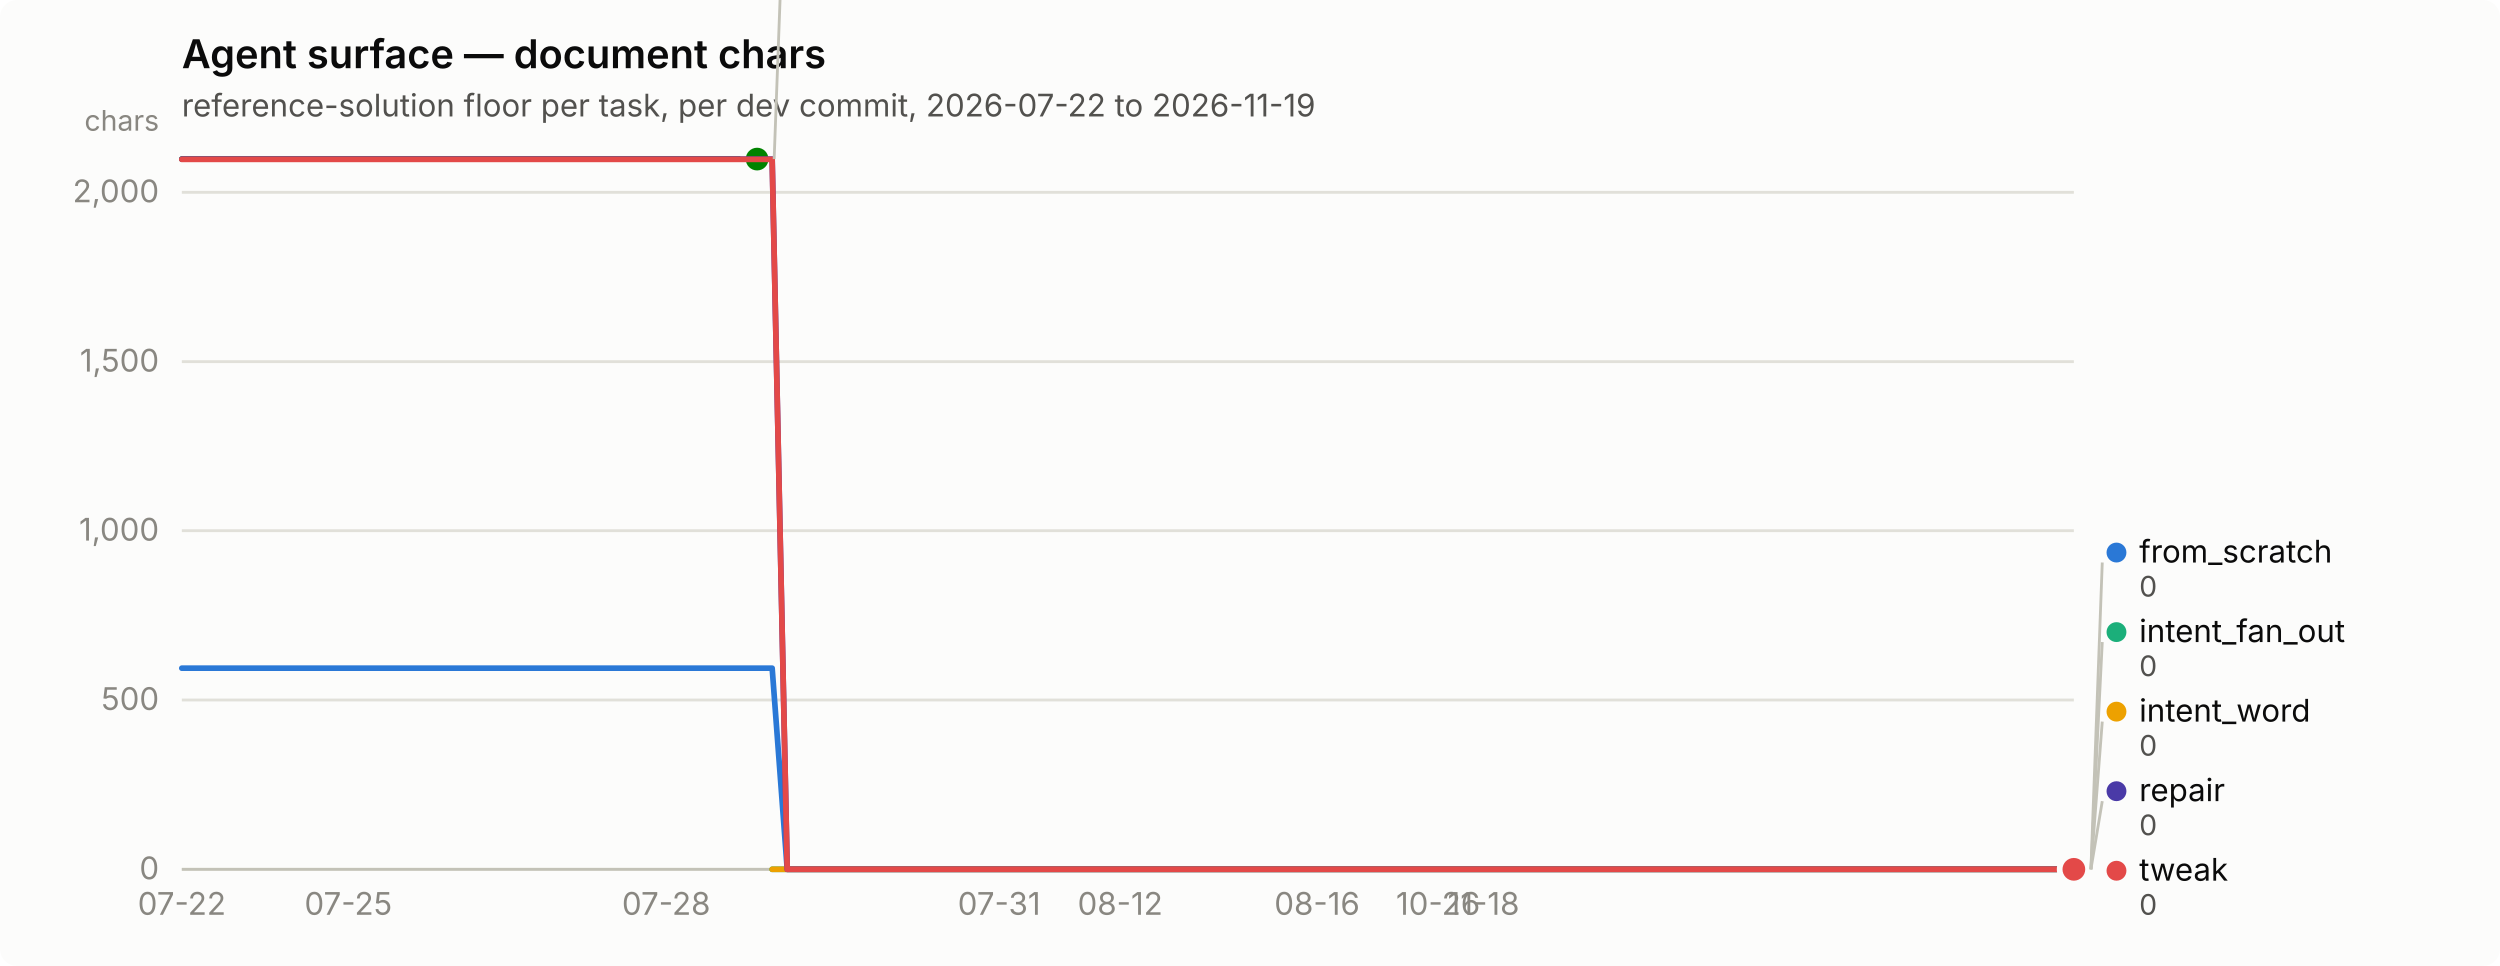
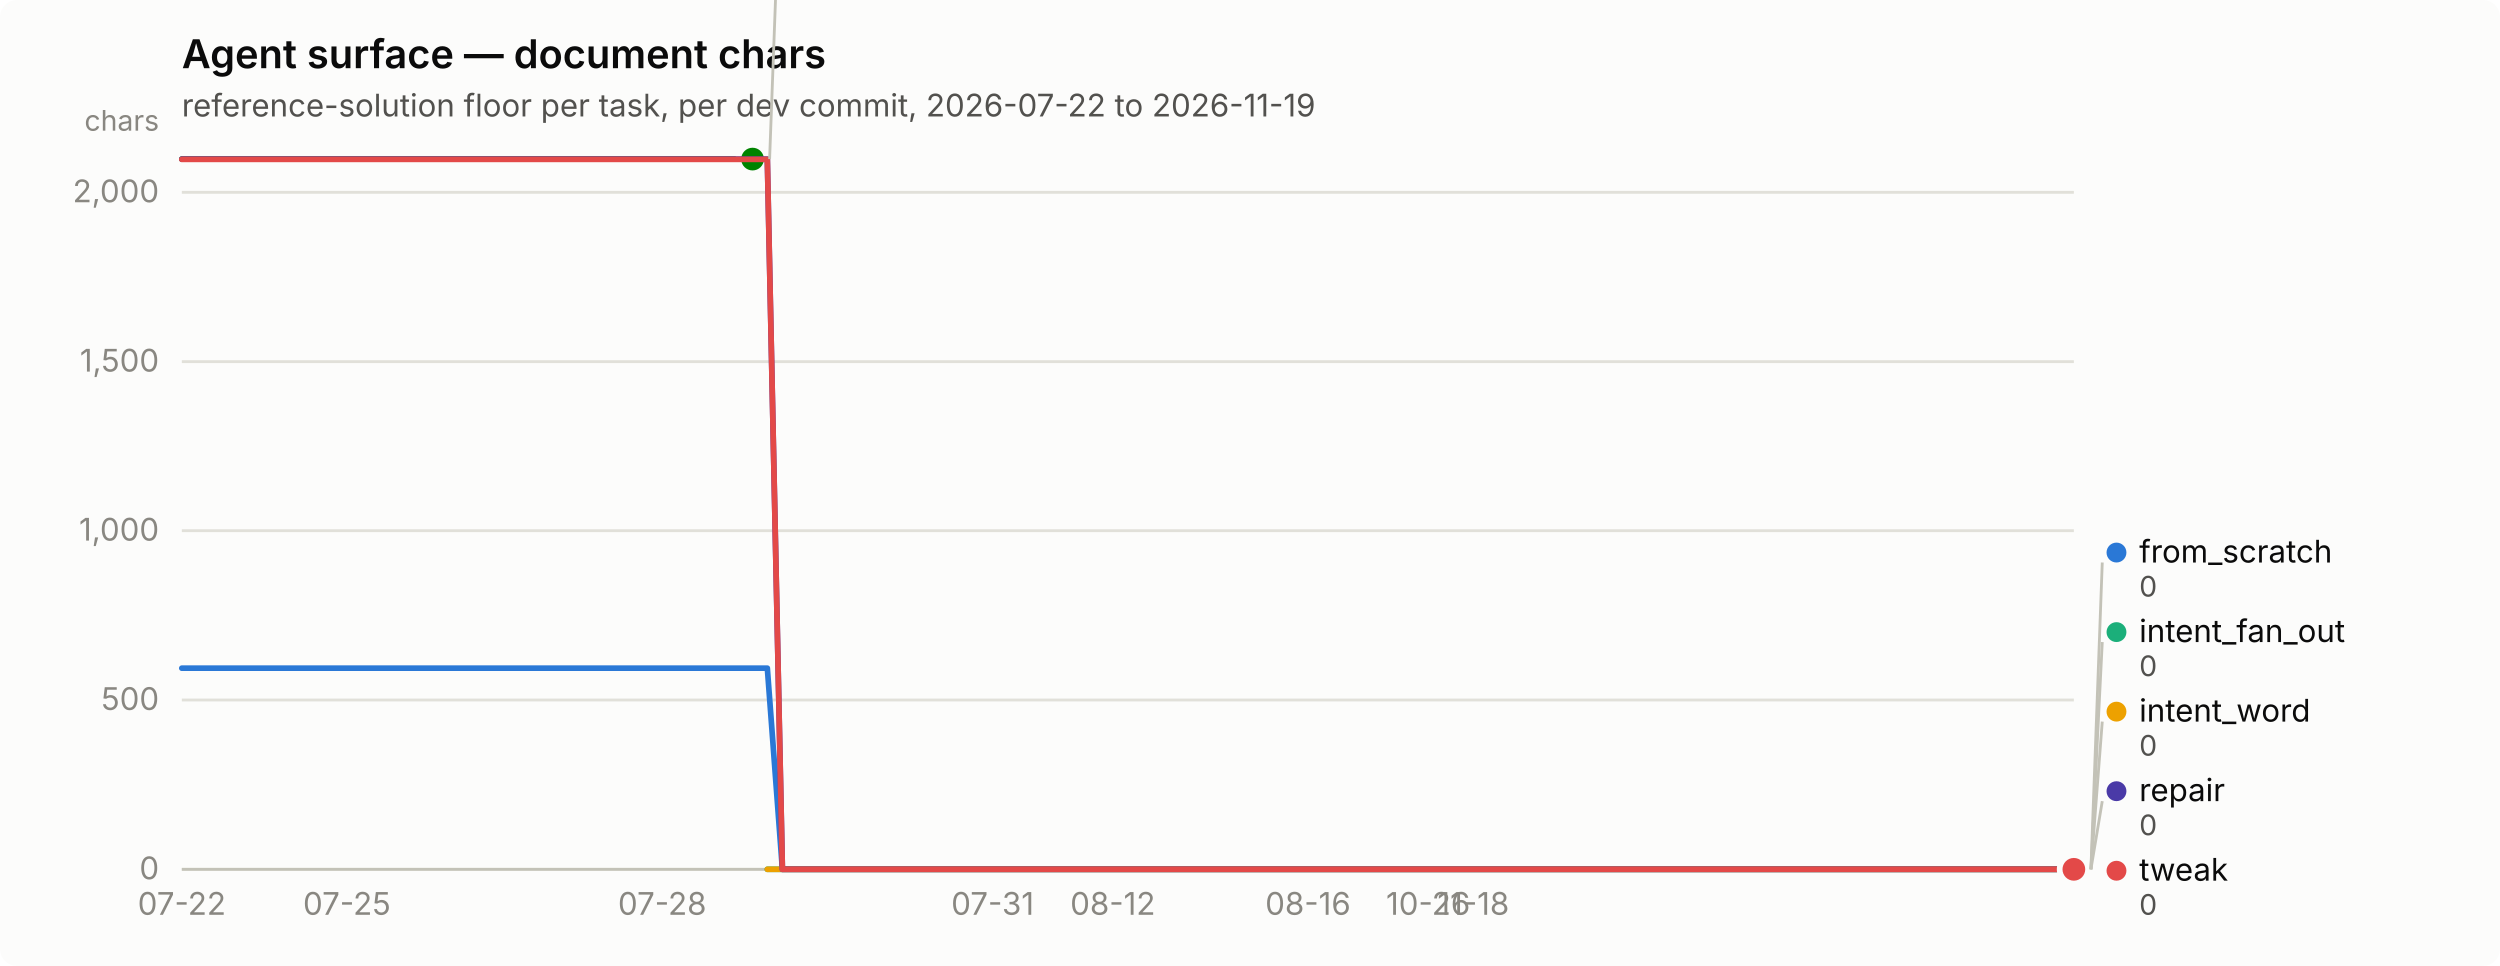
<svg xmlns="http://www.w3.org/2000/svg" width="880" height="340" viewBox="0 0 880 340" role="img" aria-label="Agent surface — document chars">
  <rect width="880" height="340" rx="6" fill="#fcfcfb" />
  <text x="64" y="24" font-family="system-ui, -apple-system, &quot;Segoe UI&quot;, sans-serif" font-size="14" font-weight="600" fill="#0b0b0b">Agent surface — document chars</text>
  <text x="64" y="41" font-family="system-ui, -apple-system, &quot;Segoe UI&quot;, sans-serif" font-size="11" fill="#52514e">reference-solution floor per task, per dev commit, 2026-07-22 to 2026-11-19</text>
  <line x1="64" y1="306.0" x2="730" y2="306.0" stroke="#e1e0d9" stroke-width="1" />
  <text x="56" y="309.5" text-anchor="end" font-family="system-ui, -apple-system, &quot;Segoe UI&quot;, sans-serif" font-size="11" style="font-variant-numeric: tabular-nums" fill="#898781">0</text>
  <line x1="64" y1="246.4" x2="730" y2="246.4" stroke="#e1e0d9" stroke-width="1" />
  <text x="56" y="249.9" text-anchor="end" font-family="system-ui, -apple-system, &quot;Segoe UI&quot;, sans-serif" font-size="11" style="font-variant-numeric: tabular-nums" fill="#898781">500</text>
  <line x1="64" y1="186.8" x2="730" y2="186.8" stroke="#e1e0d9" stroke-width="1" />
  <text x="56" y="190.3" text-anchor="end" font-family="system-ui, -apple-system, &quot;Segoe UI&quot;, sans-serif" font-size="11" style="font-variant-numeric: tabular-nums" fill="#898781">1,000</text>
  <line x1="64" y1="127.3" x2="730" y2="127.3" stroke="#e1e0d9" stroke-width="1" />
  <text x="56" y="130.8" text-anchor="end" font-family="system-ui, -apple-system, &quot;Segoe UI&quot;, sans-serif" font-size="11" style="font-variant-numeric: tabular-nums" fill="#898781">1,500</text>
  <line x1="64" y1="67.7" x2="730" y2="67.7" stroke="#e1e0d9" stroke-width="1" />
  <text x="56" y="71.2" text-anchor="end" font-family="system-ui, -apple-system, &quot;Segoe UI&quot;, sans-serif" font-size="11" style="font-variant-numeric: tabular-nums" fill="#898781">2,000</text>
  <text x="56" y="46" text-anchor="end" font-family="system-ui, -apple-system, &quot;Segoe UI&quot;, sans-serif" font-size="10" fill="#898781">chars</text>
  <line x1="64" y1="306" x2="730" y2="306" stroke="#c3c2b7" stroke-width="1" />
  <text x="64.0" y="322" text-anchor="middle" font-family="system-ui, -apple-system, &quot;Segoe UI&quot;, sans-serif" font-size="11" style="font-variant-numeric: tabular-nums" fill="#898781">07-22</text>
-   <text x="122.6" y="322" text-anchor="middle" font-family="system-ui, -apple-system, &quot;Segoe UI&quot;, sans-serif" font-size="11" style="font-variant-numeric: tabular-nums" fill="#898781">07-25</text>
-   <text x="234.5" y="322" text-anchor="middle" font-family="system-ui, -apple-system, &quot;Segoe UI&quot;, sans-serif" font-size="11" style="font-variant-numeric: tabular-nums" fill="#898781">07-28</text>
-   <text x="351.7" y="322" text-anchor="middle" font-family="system-ui, -apple-system, &quot;Segoe UI&quot;, sans-serif" font-size="11" style="font-variant-numeric: tabular-nums" fill="#898781">07-31</text>
-   <text x="394.3" y="322" text-anchor="middle" font-family="system-ui, -apple-system, &quot;Segoe UI&quot;, sans-serif" font-size="11" style="font-variant-numeric: tabular-nums" fill="#898781">08-12</text>
-   <text x="463.6" y="322" text-anchor="middle" font-family="system-ui, -apple-system, &quot;Segoe UI&quot;, sans-serif" font-size="11" style="font-variant-numeric: tabular-nums" fill="#898781">08-16</text>
-   <text x="506.2" y="322" text-anchor="middle" font-family="system-ui, -apple-system, &quot;Segoe UI&quot;, sans-serif" font-size="11" style="font-variant-numeric: tabular-nums" fill="#898781">10-26</text>
-   <text x="522.2" y="322" text-anchor="middle" font-family="system-ui, -apple-system, &quot;Segoe UI&quot;, sans-serif" font-size="11" style="font-variant-numeric: tabular-nums" fill="#898781">11-18</text>
-   <path d="M64.0,235.2 L69.3,235.2 L74.7,235.2 L80.0,235.2 L85.3,235.2 L90.6,235.2 L96.0,235.2 L101.3,235.2 L106.6,235.2 L112.0,235.2 L117.3,235.2 L122.6,235.2 L127.9,235.2 L133.3,235.2 L138.6,235.2 L143.9,235.2 L149.2,235.2 L154.6,235.2 L159.9,235.2 L165.2,235.2 L170.6,235.2 L175.9,235.2 L181.2,235.2 L186.5,235.2 L191.9,235.2 L197.2,235.2 L202.5,235.2 L207.9,235.2 L213.2,235.2 L218.5,235.2 L223.8,235.2 L229.2,235.2 L234.5,235.2 L239.8,235.2 L245.2,235.2 L250.5,235.2 L255.8,235.2 L261.1,235.2 L266.5,235.2 L271.8,235.2 L277.1,306.0 L282.4,306.0 L287.8,306.0 L293.1,306.0 L298.4,306.0 L303.8,306.0 L309.1,306.0 L314.4,306.0 L319.7,306.0 L325.1,306.0 L330.4,306.0 L335.7,306.0 L341.1,306.0 L346.4,306.0 L351.7,306.0 L357.0,306.0 L362.4,306.0 L367.7,306.0 L373.0,306.0 L378.4,306.0 L383.7,306.0 L389.0,306.0 L394.3,306.0 L399.7,306.0 L405.0,306.0 L410.3,306.0 L415.6,306.0 L421.0,306.0 L426.3,306.0 L431.6,306.0 L437.0,306.0 L442.3,306.0 L447.6,306.0 L452.9,306.0 L458.3,306.0 L463.6,306.0 L468.9,306.0 L474.3,306.0 L479.6,306.0 L484.9,306.0 L490.2,306.0 L495.6,306.0 L500.9,306.0 L506.2,306.0 L511.6,306.0 L516.9,306.0 L522.2,306.0 L527.5,306.0 L532.9,306.0 L538.2,306.0 L543.5,306.0 L548.8,306.0 L554.2,306.0 L559.5,306.0 L564.8,306.0 L570.2,306.0 L575.5,306.0 L580.8,306.0 L586.1,306.0 L591.5,306.0 L596.8,306.0 L602.1,306.0 L607.5,306.0 L612.8,306.0 L618.1,306.0 L623.4,306.0 L628.8,306.0 L634.1,306.0 L639.4,306.0 L644.8,306.0 L650.1,306.0 L655.4,306.0 L660.7,306.0 L666.1,306.0 L671.4,306.0 L676.7,306.0 L682.0,306.0 L687.4,306.0 L692.7,306.0 L698.0,306.0 L703.4,306.0 L708.7,306.0 L714.0,306.0 L719.3,306.0 L724.7,306.0 L730.0,306.0" fill="none" stroke="#2a78d6" stroke-width="2" stroke-linejoin="round" stroke-linecap="round" />
+   <text x="122.1" y="322" text-anchor="middle" font-family="system-ui, -apple-system, &quot;Segoe UI&quot;, sans-serif" font-size="11" style="font-variant-numeric: tabular-nums" fill="#898781">07-25</text>
+   <text x="233.1" y="322" text-anchor="middle" font-family="system-ui, -apple-system, &quot;Segoe UI&quot;, sans-serif" font-size="11" style="font-variant-numeric: tabular-nums" fill="#898781">07-28</text>
+   <text x="349.4" y="322" text-anchor="middle" font-family="system-ui, -apple-system, &quot;Segoe UI&quot;, sans-serif" font-size="11" style="font-variant-numeric: tabular-nums" fill="#898781">07-31</text>
+   <text x="391.7" y="322" text-anchor="middle" font-family="system-ui, -apple-system, &quot;Segoe UI&quot;, sans-serif" font-size="11" style="font-variant-numeric: tabular-nums" fill="#898781">08-12</text>
+   <text x="460.4" y="322" text-anchor="middle" font-family="system-ui, -apple-system, &quot;Segoe UI&quot;, sans-serif" font-size="11" style="font-variant-numeric: tabular-nums" fill="#898781">08-16</text>
+   <text x="502.7" y="322" text-anchor="middle" font-family="system-ui, -apple-system, &quot;Segoe UI&quot;, sans-serif" font-size="11" style="font-variant-numeric: tabular-nums" fill="#898781">10-26</text>
+   <text x="518.6" y="322" text-anchor="middle" font-family="system-ui, -apple-system, &quot;Segoe UI&quot;, sans-serif" font-size="11" style="font-variant-numeric: tabular-nums" fill="#898781">11-18</text>
+   <path d="M64.0,235.2 L69.3,235.2 L74.6,235.2 L79.9,235.2 L85.1,235.2 L90.4,235.2 L95.7,235.2 L101.0,235.2 L106.3,235.2 L111.6,235.2 L116.9,235.2 L122.1,235.2 L127.4,235.2 L132.7,235.2 L138.0,235.2 L143.3,235.2 L148.6,235.2 L153.9,235.2 L159.1,235.2 L164.4,235.2 L169.7,235.2 L175.0,235.2 L180.3,235.2 L185.6,235.2 L190.9,235.2 L196.1,235.2 L201.4,235.2 L206.7,235.2 L212.0,235.2 L217.3,235.2 L222.6,235.2 L227.9,235.2 L233.1,235.2 L238.4,235.2 L243.7,235.2 L249.0,235.2 L254.3,235.2 L259.6,235.2 L264.9,235.2 L270.1,235.2 L275.4,306.0 L280.7,306.0 L286.0,306.0 L291.3,306.0 L296.6,306.0 L301.9,306.0 L307.1,306.0 L312.4,306.0 L317.7,306.0 L323.0,306.0 L328.3,306.0 L333.6,306.0 L338.9,306.0 L344.1,306.0 L349.4,306.0 L354.7,306.0 L360.0,306.0 L365.3,306.0 L370.6,306.0 L375.9,306.0 L381.1,306.0 L386.4,306.0 L391.7,306.0 L397.0,306.0 L402.3,306.0 L407.6,306.0 L412.9,306.0 L418.1,306.0 L423.4,306.0 L428.7,306.0 L434.0,306.0 L439.3,306.0 L444.6,306.0 L449.9,306.0 L455.1,306.0 L460.4,306.0 L465.7,306.0 L471.0,306.0 L476.3,306.0 L481.6,306.0 L486.9,306.0 L492.1,306.0 L497.4,306.0 L502.7,306.0 L508.0,306.0 L513.3,306.0 L518.6,306.0 L523.9,306.0 L529.1,306.0 L534.4,306.0 L539.7,306.0 L545.0,306.0 L550.3,306.0 L555.6,306.0 L560.9,306.0 L566.1,306.0 L571.4,306.0 L576.7,306.0 L582.0,306.0 L587.3,306.0 L592.6,306.0 L597.9,306.0 L603.1,306.0 L608.4,306.0 L613.7,306.0 L619.0,306.0 L624.3,306.0 L629.6,306.0 L634.9,306.0 L640.1,306.0 L645.4,306.0 L650.7,306.0 L656.0,306.0 L661.3,306.0 L666.6,306.0 L671.9,306.0 L677.1,306.0 L682.4,306.0 L687.7,306.0 L693.0,306.0 L698.3,306.0 L703.6,306.0 L708.9,306.0 L714.1,306.0 L719.4,306.0 L724.7,306.0 L730.0,306.0" fill="none" stroke="#2a78d6" stroke-width="2" stroke-linejoin="round" stroke-linecap="round" />
  <circle cx="730.0" cy="306.0" r="6" fill="#fcfcfb" />
  <circle cx="730.0" cy="306.0" r="4" fill="#2a78d6" />
-   <path d="M271.8,306.0 L277.1,306.0 L282.4,306.0 L287.8,306.0 L293.1,306.0 L298.4,306.0 L303.8,306.0 L309.1,306.0 L314.4,306.0 L319.7,306.0 L325.1,306.0 L330.4,306.0 L335.7,306.0 L341.1,306.0 L346.4,306.0 L351.7,306.0 L357.0,306.0 L362.4,306.0 L367.7,306.0 L373.0,306.0 L378.4,306.0 L383.7,306.0 L389.0,306.0 L394.3,306.0 L399.7,306.0 L405.0,306.0 L410.3,306.0 L415.6,306.0 L421.0,306.0 L426.3,306.0 L431.6,306.0 L437.0,306.0 L442.3,306.0 L447.6,306.0 L452.9,306.0 L458.3,306.0 L463.6,306.0 L468.9,306.0 L474.3,306.0 L479.6,306.0 L484.9,306.0 L490.2,306.0 L495.6,306.0 L500.9,306.0 L506.2,306.0 L511.6,306.0 L516.9,306.0 L522.2,306.0 L527.5,306.0 L532.9,306.0 L538.2,306.0 L543.5,306.0 L548.8,306.0 L554.2,306.0 L559.5,306.0 L564.8,306.0 L570.2,306.0 L575.5,306.0 L580.8,306.0 L586.1,306.0 L591.5,306.0 L596.8,306.0 L602.1,306.0 L607.5,306.0 L612.8,306.0 L618.1,306.0 L623.4,306.0 L628.8,306.0 L634.1,306.0 L639.4,306.0 L644.8,306.0 L650.1,306.0 L655.4,306.0 L660.7,306.0 L666.1,306.0 L671.4,306.0 L676.7,306.0 L682.0,306.0 L687.4,306.0 L692.7,306.0 L698.0,306.0 L703.4,306.0 L708.7,306.0 L714.0,306.0 L719.3,306.0 L724.7,306.0 L730.0,306.0" fill="none" stroke="#1baf7a" stroke-width="2" stroke-linejoin="round" stroke-linecap="round" />
+   <path d="M270.1,306.0 L275.4,306.0 L280.7,306.0 L286.0,306.0 L291.3,306.0 L296.6,306.0 L301.9,306.0 L307.1,306.0 L312.4,306.0 L317.7,306.0 L323.0,306.0 L328.3,306.0 L333.6,306.0 L338.9,306.0 L344.1,306.0 L349.4,306.0 L354.7,306.0 L360.0,306.0 L365.3,306.0 L370.6,306.0 L375.9,306.0 L381.1,306.0 L386.4,306.0 L391.7,306.0 L397.0,306.0 L402.3,306.0 L407.6,306.0 L412.9,306.0 L418.1,306.0 L423.4,306.0 L428.7,306.0 L434.0,306.0 L439.3,306.0 L444.6,306.0 L449.9,306.0 L455.1,306.0 L460.4,306.0 L465.7,306.0 L471.0,306.0 L476.3,306.0 L481.6,306.0 L486.9,306.0 L492.1,306.0 L497.4,306.0 L502.7,306.0 L508.0,306.0 L513.3,306.0 L518.6,306.0 L523.9,306.0 L529.1,306.0 L534.4,306.0 L539.7,306.0 L545.0,306.0 L550.3,306.0 L555.6,306.0 L560.9,306.0 L566.1,306.0 L571.4,306.0 L576.7,306.0 L582.0,306.0 L587.3,306.0 L592.6,306.0 L597.9,306.0 L603.1,306.0 L608.4,306.0 L613.7,306.0 L619.0,306.0 L624.3,306.0 L629.6,306.0 L634.9,306.0 L640.1,306.0 L645.4,306.0 L650.7,306.0 L656.0,306.0 L661.3,306.0 L666.6,306.0 L671.9,306.0 L677.1,306.0 L682.4,306.0 L687.7,306.0 L693.0,306.0 L698.3,306.0 L703.6,306.0 L708.9,306.0 L714.1,306.0 L719.4,306.0 L724.7,306.0 L730.0,306.0" fill="none" stroke="#1baf7a" stroke-width="2" stroke-linejoin="round" stroke-linecap="round" />
  <circle cx="730.0" cy="306.0" r="6" fill="#fcfcfb" />
  <circle cx="730.0" cy="306.0" r="4" fill="#1baf7a" />
-   <path d="M271.8,306.0 L277.1,306.0 L282.4,306.0 L287.8,306.0 L293.1,306.0 L298.4,306.0 L303.8,306.0 L309.1,306.0 L314.4,306.0 L319.7,306.0 L325.1,306.0 L330.4,306.0 L335.7,306.0 L341.1,306.0 L346.4,306.0 L351.7,306.0 L357.0,306.0 L362.4,306.0 L367.7,306.0 L373.0,306.0 L378.4,306.0 L383.7,306.0 L389.0,306.0 L394.3,306.0 L399.7,306.0 L405.0,306.0 L410.3,306.0 L415.6,306.0 L421.0,306.0 L426.3,306.0 L431.6,306.0 L437.0,306.0 L442.3,306.0 L447.6,306.0 L452.9,306.0 L458.3,306.0 L463.6,306.0 L468.9,306.0 L474.3,306.0 L479.6,306.0 L484.9,306.0 L490.2,306.0 L495.6,306.0 L500.9,306.0 L506.2,306.0 L511.6,306.0 L516.9,306.0 L522.2,306.0 L527.5,306.0 L532.9,306.0 L538.2,306.0 L543.5,306.0 L548.8,306.0 L554.2,306.0 L559.5,306.0 L564.8,306.0 L570.2,306.0 L575.5,306.0 L580.8,306.0 L586.1,306.0 L591.5,306.0 L596.8,306.0 L602.1,306.0 L607.5,306.0 L612.8,306.0 L618.1,306.0 L623.4,306.0 L628.8,306.0 L634.1,306.0 L639.4,306.0 L644.8,306.0 L650.1,306.0 L655.4,306.0 L660.7,306.0 L666.1,306.0 L671.4,306.0 L676.7,306.0 L682.0,306.0 L687.4,306.0 L692.7,306.0 L698.0,306.0 L703.4,306.0 L708.7,306.0 L714.0,306.0 L719.3,306.0 L724.7,306.0 L730.0,306.0" fill="none" stroke="#eda100" stroke-width="2" stroke-linejoin="round" stroke-linecap="round" />
+   <path d="M270.1,306.0 L275.4,306.0 L280.7,306.0 L286.0,306.0 L291.3,306.0 L296.6,306.0 L301.9,306.0 L307.1,306.0 L312.4,306.0 L317.7,306.0 L323.0,306.0 L328.3,306.0 L333.6,306.0 L338.9,306.0 L344.1,306.0 L349.4,306.0 L354.7,306.0 L360.0,306.0 L365.3,306.0 L370.6,306.0 L375.9,306.0 L381.1,306.0 L386.4,306.0 L391.7,306.0 L397.0,306.0 L402.3,306.0 L407.6,306.0 L412.9,306.0 L418.1,306.0 L423.4,306.0 L428.7,306.0 L434.0,306.0 L439.3,306.0 L444.6,306.0 L449.9,306.0 L455.1,306.0 L460.4,306.0 L465.7,306.0 L471.0,306.0 L476.3,306.0 L481.6,306.0 L486.9,306.0 L492.1,306.0 L497.4,306.0 L502.7,306.0 L508.0,306.0 L513.3,306.0 L518.6,306.0 L523.9,306.0 L529.1,306.0 L534.4,306.0 L539.7,306.0 L545.0,306.0 L550.3,306.0 L555.6,306.0 L560.9,306.0 L566.1,306.0 L571.4,306.0 L576.7,306.0 L582.0,306.0 L587.3,306.0 L592.6,306.0 L597.9,306.0 L603.1,306.0 L608.4,306.0 L613.7,306.0 L619.0,306.0 L624.3,306.0 L629.6,306.0 L634.9,306.0 L640.1,306.0 L645.4,306.0 L650.7,306.0 L656.0,306.0 L661.3,306.0 L666.6,306.0 L671.9,306.0 L677.1,306.0 L682.4,306.0 L687.7,306.0 L693.0,306.0 L698.3,306.0 L703.6,306.0 L708.9,306.0 L714.1,306.0 L719.4,306.0 L724.7,306.0 L730.0,306.0" fill="none" stroke="#eda100" stroke-width="2" stroke-linejoin="round" stroke-linecap="round" />
  <circle cx="730.0" cy="306.0" r="6" fill="#fcfcfb" />
  <circle cx="730.0" cy="306.0" r="4" fill="#eda100" />
-   <path d="M64.0,56.0 L69.3,56.0 L74.7,56.0 L80.0,56.0 L85.3,56.0 L90.6,56.0 L96.0,56.0 L101.3,56.0 L106.6,56.0 L112.0,56.0 L117.3,56.0 L122.6,56.0 L127.9,56.0 L133.3,56.0 L138.6,56.0 L143.9,56.0 L149.2,56.0 L154.6,56.0 L159.9,56.0 L165.2,56.0 L170.6,56.0 L175.9,56.0 L181.2,56.0 L186.5,56.0 L191.9,56.0 L197.2,56.0 L202.5,56.0 L207.9,56.0 L213.2,56.0 L218.5,56.0 L223.8,56.0 L229.2,56.0 L234.5,56.0 L239.8,56.0 L245.2,56.0 L250.5,56.0 L255.8,56.0 L261.1,56.0 L266.5,56.0" fill="none" stroke="#008300" stroke-width="2" stroke-linejoin="round" stroke-linecap="round" />
-   <circle cx="266.5" cy="56.0" r="6" fill="#fcfcfb" />
-   <circle cx="266.5" cy="56.0" r="4" fill="#008300" />
-   <path d="M64.0,56.0 L69.3,56.0 L74.7,56.0 L80.0,56.0 L85.3,56.0 L90.6,56.0 L96.0,56.0 L101.3,56.0 L106.6,56.0 L112.0,56.0 L117.3,56.0 L122.6,56.0 L127.9,56.0 L133.3,56.0 L138.6,56.0 L143.9,56.0 L149.2,56.0 L154.6,56.0 L159.9,56.0 L165.2,56.0 L170.6,56.0 L175.9,56.0 L181.2,56.0 L186.5,56.0 L191.9,56.0 L197.2,56.0 L202.5,56.0 L207.9,56.0 L213.2,56.0 L218.5,56.0 L223.8,56.0 L229.2,56.0 L234.5,56.0 L239.8,56.0 L245.2,56.0 L250.5,56.0 L255.8,56.0 L261.1,56.0 L266.5,56.0 L271.8,56.0 L277.1,306.0 L282.4,306.0 L287.8,306.0 L293.1,306.0 L298.4,306.0 L303.8,306.0 L309.1,306.0 L314.4,306.0 L319.7,306.0 L325.1,306.0 L330.4,306.0 L335.7,306.0 L341.1,306.0 L346.4,306.0 L351.7,306.0 L357.0,306.0 L362.4,306.0 L367.7,306.0 L373.0,306.0 L378.4,306.0 L383.7,306.0 L389.0,306.0 L394.3,306.0 L399.7,306.0 L405.0,306.0 L410.3,306.0 L415.6,306.0 L421.0,306.0 L426.3,306.0 L431.6,306.0 L437.0,306.0 L442.3,306.0 L447.6,306.0 L452.9,306.0 L458.3,306.0 L463.6,306.0 L468.9,306.0 L474.3,306.0 L479.6,306.0 L484.9,306.0 L490.2,306.0 L495.6,306.0 L500.9,306.0 L506.2,306.0 L511.6,306.0 L516.9,306.0 L522.2,306.0 L527.5,306.0 L532.9,306.0 L538.2,306.0 L543.5,306.0 L548.8,306.0 L554.2,306.0 L559.5,306.0 L564.8,306.0 L570.2,306.0 L575.5,306.0 L580.8,306.0 L586.1,306.0 L591.5,306.0 L596.8,306.0 L602.1,306.0 L607.5,306.0 L612.8,306.0 L618.1,306.0 L623.4,306.0 L628.8,306.0 L634.1,306.0 L639.4,306.0 L644.8,306.0 L650.1,306.0 L655.4,306.0 L660.7,306.0 L666.1,306.0 L671.4,306.0 L676.7,306.0 L682.0,306.0 L687.4,306.0 L692.7,306.0 L698.0,306.0 L703.4,306.0 L708.7,306.0 L714.0,306.0 L719.3,306.0 L724.7,306.0 L730.0,306.0" fill="none" stroke="#4a3aa7" stroke-width="2" stroke-linejoin="round" stroke-linecap="round" />
+   <path d="M64.0,56.0 L69.3,56.0 L74.6,56.0 L79.9,56.0 L85.1,56.0 L90.4,56.0 L95.7,56.0 L101.0,56.0 L106.3,56.0 L111.6,56.0 L116.9,56.0 L122.1,56.0 L127.4,56.0 L132.7,56.0 L138.0,56.0 L143.3,56.0 L148.6,56.0 L153.9,56.0 L159.1,56.0 L164.4,56.0 L169.7,56.0 L175.0,56.0 L180.3,56.0 L185.6,56.0 L190.9,56.0 L196.1,56.0 L201.4,56.0 L206.7,56.0 L212.0,56.0 L217.3,56.0 L222.6,56.0 L227.9,56.0 L233.1,56.0 L238.4,56.0 L243.7,56.0 L249.0,56.0 L254.3,56.0 L259.6,56.0 L264.9,56.0" fill="none" stroke="#008300" stroke-width="2" stroke-linejoin="round" stroke-linecap="round" />
+   <circle cx="264.9" cy="56.0" r="6" fill="#fcfcfb" />
+   <circle cx="264.9" cy="56.0" r="4" fill="#008300" />
+   <path d="M64.0,56.0 L69.3,56.0 L74.6,56.0 L79.9,56.0 L85.1,56.0 L90.4,56.0 L95.7,56.0 L101.0,56.0 L106.3,56.0 L111.6,56.0 L116.9,56.0 L122.1,56.0 L127.4,56.0 L132.7,56.0 L138.0,56.0 L143.3,56.0 L148.6,56.0 L153.9,56.0 L159.1,56.0 L164.4,56.0 L169.7,56.0 L175.0,56.0 L180.3,56.0 L185.6,56.0 L190.9,56.0 L196.1,56.0 L201.4,56.0 L206.7,56.0 L212.0,56.0 L217.3,56.0 L222.6,56.0 L227.9,56.0 L233.1,56.0 L238.4,56.0 L243.7,56.0 L249.0,56.0 L254.3,56.0 L259.6,56.0 L264.9,56.0 L270.1,56.0 L275.4,306.0 L280.7,306.0 L286.0,306.0 L291.3,306.0 L296.6,306.0 L301.9,306.0 L307.1,306.0 L312.4,306.0 L317.7,306.0 L323.0,306.0 L328.3,306.0 L333.6,306.0 L338.9,306.0 L344.1,306.0 L349.4,306.0 L354.7,306.0 L360.0,306.0 L365.3,306.0 L370.6,306.0 L375.9,306.0 L381.1,306.0 L386.4,306.0 L391.7,306.0 L397.0,306.0 L402.3,306.0 L407.6,306.0 L412.9,306.0 L418.1,306.0 L423.4,306.0 L428.7,306.0 L434.0,306.0 L439.3,306.0 L444.6,306.0 L449.9,306.0 L455.1,306.0 L460.4,306.0 L465.7,306.0 L471.0,306.0 L476.3,306.0 L481.6,306.0 L486.9,306.0 L492.1,306.0 L497.4,306.0 L502.7,306.0 L508.0,306.0 L513.3,306.0 L518.6,306.0 L523.9,306.0 L529.1,306.0 L534.4,306.0 L539.7,306.0 L545.0,306.0 L550.3,306.0 L555.6,306.0 L560.9,306.0 L566.1,306.0 L571.4,306.0 L576.7,306.0 L582.0,306.0 L587.3,306.0 L592.6,306.0 L597.9,306.0 L603.1,306.0 L608.4,306.0 L613.7,306.0 L619.0,306.0 L624.3,306.0 L629.6,306.0 L634.9,306.0 L640.1,306.0 L645.4,306.0 L650.7,306.0 L656.0,306.0 L661.3,306.0 L666.6,306.0 L671.9,306.0 L677.1,306.0 L682.4,306.0 L687.7,306.0 L693.0,306.0 L698.3,306.0 L703.6,306.0 L708.9,306.0 L714.1,306.0 L719.4,306.0 L724.7,306.0 L730.0,306.0" fill="none" stroke="#4a3aa7" stroke-width="2" stroke-linejoin="round" stroke-linecap="round" />
  <circle cx="730.0" cy="306.0" r="6" fill="#fcfcfb" />
  <circle cx="730.0" cy="306.0" r="4" fill="#4a3aa7" />
-   <path d="M64.0,56.1 L69.3,56.1 L74.7,56.1 L80.0,56.1 L85.3,56.1 L90.6,56.1 L96.0,56.1 L101.3,56.1 L106.6,56.1 L112.0,56.1 L117.3,56.1 L122.6,56.1 L127.9,56.1 L133.3,56.1 L138.6,56.1 L143.9,56.1 L149.2,56.1 L154.6,56.1 L159.9,56.1 L165.2,56.1 L170.6,56.1 L175.9,56.1 L181.2,56.1 L186.5,56.1 L191.9,56.1 L197.2,56.1 L202.5,56.1 L207.9,56.1 L213.2,56.1 L218.5,56.1 L223.8,56.1 L229.2,56.1 L234.5,56.1 L239.8,56.1 L245.2,56.1 L250.5,56.1 L255.8,56.1 L261.1,56.1 L266.5,56.1 L271.8,56.1 L277.1,306.0 L282.4,306.0 L287.8,306.0 L293.1,306.0 L298.4,306.0 L303.8,306.0 L309.1,306.0 L314.4,306.0 L319.7,306.0 L325.1,306.0 L330.4,306.0 L335.7,306.0 L341.1,306.0 L346.4,306.0 L351.7,306.0 L357.0,306.0 L362.4,306.0 L367.7,306.0 L373.0,306.0 L378.4,306.0 L383.7,306.0 L389.0,306.0 L394.3,306.0 L399.7,306.0 L405.0,306.0 L410.3,306.0 L415.6,306.0 L421.0,306.0 L426.3,306.0 L431.6,306.0 L437.0,306.0 L442.3,306.0 L447.6,306.0 L452.9,306.0 L458.3,306.0 L463.6,306.0 L468.9,306.0 L474.3,306.0 L479.6,306.0 L484.9,306.0 L490.2,306.0 L495.6,306.0 L500.9,306.0 L506.2,306.0 L511.6,306.0 L516.9,306.0 L522.2,306.0 L527.5,306.0 L532.9,306.0 L538.2,306.0 L543.5,306.0 L548.8,306.0 L554.2,306.0 L559.5,306.0 L564.8,306.0 L570.2,306.0 L575.5,306.0 L580.8,306.0 L586.1,306.0 L591.5,306.0 L596.8,306.0 L602.1,306.0 L607.5,306.0 L612.8,306.0 L618.1,306.0 L623.4,306.0 L628.8,306.0 L634.1,306.0 L639.4,306.0 L644.8,306.0 L650.1,306.0 L655.4,306.0 L660.7,306.0 L666.1,306.0 L671.4,306.0 L676.7,306.0 L682.0,306.0 L687.4,306.0 L692.7,306.0 L698.0,306.0 L703.4,306.0 L708.7,306.0 L714.0,306.0 L719.3,306.0 L724.7,306.0 L730.0,306.0" fill="none" stroke="#e34948" stroke-width="2" stroke-linejoin="round" stroke-linecap="round" />
+   <path d="M64.0,56.1 L69.3,56.1 L74.6,56.1 L79.9,56.1 L85.1,56.1 L90.4,56.1 L95.7,56.1 L101.0,56.1 L106.3,56.1 L111.6,56.1 L116.9,56.1 L122.1,56.1 L127.4,56.1 L132.7,56.1 L138.0,56.1 L143.3,56.1 L148.6,56.1 L153.9,56.1 L159.1,56.1 L164.4,56.1 L169.7,56.1 L175.0,56.1 L180.3,56.1 L185.6,56.1 L190.9,56.1 L196.1,56.1 L201.4,56.1 L206.7,56.1 L212.0,56.1 L217.3,56.1 L222.6,56.1 L227.9,56.1 L233.1,56.1 L238.4,56.1 L243.7,56.1 L249.0,56.1 L254.3,56.1 L259.6,56.1 L264.9,56.1 L270.1,56.1 L275.4,306.0 L280.7,306.0 L286.0,306.0 L291.3,306.0 L296.6,306.0 L301.9,306.0 L307.1,306.0 L312.4,306.0 L317.7,306.0 L323.0,306.0 L328.3,306.0 L333.6,306.0 L338.9,306.0 L344.1,306.0 L349.4,306.0 L354.7,306.0 L360.0,306.0 L365.3,306.0 L370.6,306.0 L375.9,306.0 L381.1,306.0 L386.4,306.0 L391.7,306.0 L397.0,306.0 L402.3,306.0 L407.6,306.0 L412.9,306.0 L418.1,306.0 L423.4,306.0 L428.7,306.0 L434.0,306.0 L439.3,306.0 L444.6,306.0 L449.9,306.0 L455.1,306.0 L460.4,306.0 L465.7,306.0 L471.0,306.0 L476.3,306.0 L481.6,306.0 L486.9,306.0 L492.1,306.0 L497.4,306.0 L502.7,306.0 L508.0,306.0 L513.3,306.0 L518.6,306.0 L523.9,306.0 L529.1,306.0 L534.4,306.0 L539.7,306.0 L545.0,306.0 L550.3,306.0 L555.6,306.0 L560.9,306.0 L566.1,306.0 L571.4,306.0 L576.7,306.0 L582.0,306.0 L587.3,306.0 L592.6,306.0 L597.9,306.0 L603.1,306.0 L608.4,306.0 L613.7,306.0 L619.0,306.0 L624.3,306.0 L629.6,306.0 L634.9,306.0 L640.1,306.0 L645.4,306.0 L650.7,306.0 L656.0,306.0 L661.3,306.0 L666.6,306.0 L671.9,306.0 L677.1,306.0 L682.4,306.0 L687.7,306.0 L693.0,306.0 L698.3,306.0 L703.6,306.0 L708.9,306.0 L714.1,306.0 L719.4,306.0 L724.7,306.0 L730.0,306.0" fill="none" stroke="#e34948" stroke-width="2" stroke-linejoin="round" stroke-linecap="round" />
  <circle cx="730.0" cy="306.0" r="6" fill="#fcfcfb" />
  <circle cx="730.0" cy="306.0" r="4" fill="#e34948" />
-   <line x1="272.5" y1="56.0" x2="276.5" y2="-52.0" stroke="#c3c2b7" stroke-width="1" />
-   <circle cx="281.464" cy="-55.5" r="3.5" fill="#008300" />
-   <text x="289.464" y="-52.0" font-family="system-ui, -apple-system, &quot;Segoe UI&quot;, sans-serif" font-size="11" fill="#0b0b0b">nudge</text>
-   <text x="289.464" y="-40.0" font-family="system-ui, -apple-system, &quot;Segoe UI&quot;, sans-serif" font-size="10" style="font-variant-numeric: tabular-nums" fill="#52514e">2,098</text>
+   <line x1="270.9" y1="56.0" x2="274.9" y2="-52.0" stroke="#c3c2b7" stroke-width="1" />
+   <circle cx="279.857" cy="-55.5" r="3.5" fill="#008300" />
+   <text x="287.857" y="-52.0" font-family="system-ui, -apple-system, &quot;Segoe UI&quot;, sans-serif" font-size="11" fill="#0b0b0b">nudge</text>
+   <text x="287.857" y="-40.0" font-family="system-ui, -apple-system, &quot;Segoe UI&quot;, sans-serif" font-size="10" style="font-variant-numeric: tabular-nums" fill="#52514e">2,098</text>
  <line x1="736.0" y1="306.0" x2="740.0" y2="198.0" stroke="#c3c2b7" stroke-width="1" />
  <circle cx="745.0" cy="194.5" r="3.5" fill="#2a78d6" />
  <text x="753.0" y="198.0" font-family="system-ui, -apple-system, &quot;Segoe UI&quot;, sans-serif" font-size="11" fill="#0b0b0b">from_scratch</text>
  <text x="753.0" y="210.0" font-family="system-ui, -apple-system, &quot;Segoe UI&quot;, sans-serif" font-size="10" style="font-variant-numeric: tabular-nums" fill="#52514e">0</text>
  <line x1="736.0" y1="306.0" x2="740.0" y2="226.0" stroke="#c3c2b7" stroke-width="1" />
  <circle cx="745.0" cy="222.5" r="3.5" fill="#1baf7a" />
  <text x="753.0" y="226.0" font-family="system-ui, -apple-system, &quot;Segoe UI&quot;, sans-serif" font-size="11" fill="#0b0b0b">intent_fan_out</text>
  <text x="753.0" y="238.0" font-family="system-ui, -apple-system, &quot;Segoe UI&quot;, sans-serif" font-size="10" style="font-variant-numeric: tabular-nums" fill="#52514e">0</text>
  <line x1="736.0" y1="306.0" x2="740.0" y2="254.0" stroke="#c3c2b7" stroke-width="1" />
  <circle cx="745.0" cy="250.5" r="3.5" fill="#eda100" />
  <text x="753.0" y="254.0" font-family="system-ui, -apple-system, &quot;Segoe UI&quot;, sans-serif" font-size="11" fill="#0b0b0b">intent_word</text>
  <text x="753.0" y="266.0" font-family="system-ui, -apple-system, &quot;Segoe UI&quot;, sans-serif" font-size="10" style="font-variant-numeric: tabular-nums" fill="#52514e">0</text>
  <line x1="736.0" y1="306.0" x2="740.0" y2="282.0" stroke="#c3c2b7" stroke-width="1" />
  <circle cx="745.0" cy="278.5" r="3.5" fill="#4a3aa7" />
  <text x="753.0" y="282.0" font-family="system-ui, -apple-system, &quot;Segoe UI&quot;, sans-serif" font-size="11" fill="#0b0b0b">repair</text>
  <text x="753.0" y="294.0" font-family="system-ui, -apple-system, &quot;Segoe UI&quot;, sans-serif" font-size="10" style="font-variant-numeric: tabular-nums" fill="#52514e">0</text>
  <circle cx="745.0" cy="306.5" r="3.5" fill="#e34948" />
  <text x="753.0" y="310.0" font-family="system-ui, -apple-system, &quot;Segoe UI&quot;, sans-serif" font-size="11" fill="#0b0b0b">tweak</text>
  <text x="753.0" y="322.0" font-family="system-ui, -apple-system, &quot;Segoe UI&quot;, sans-serif" font-size="10" style="font-variant-numeric: tabular-nums" fill="#52514e">0</text>
</svg>
